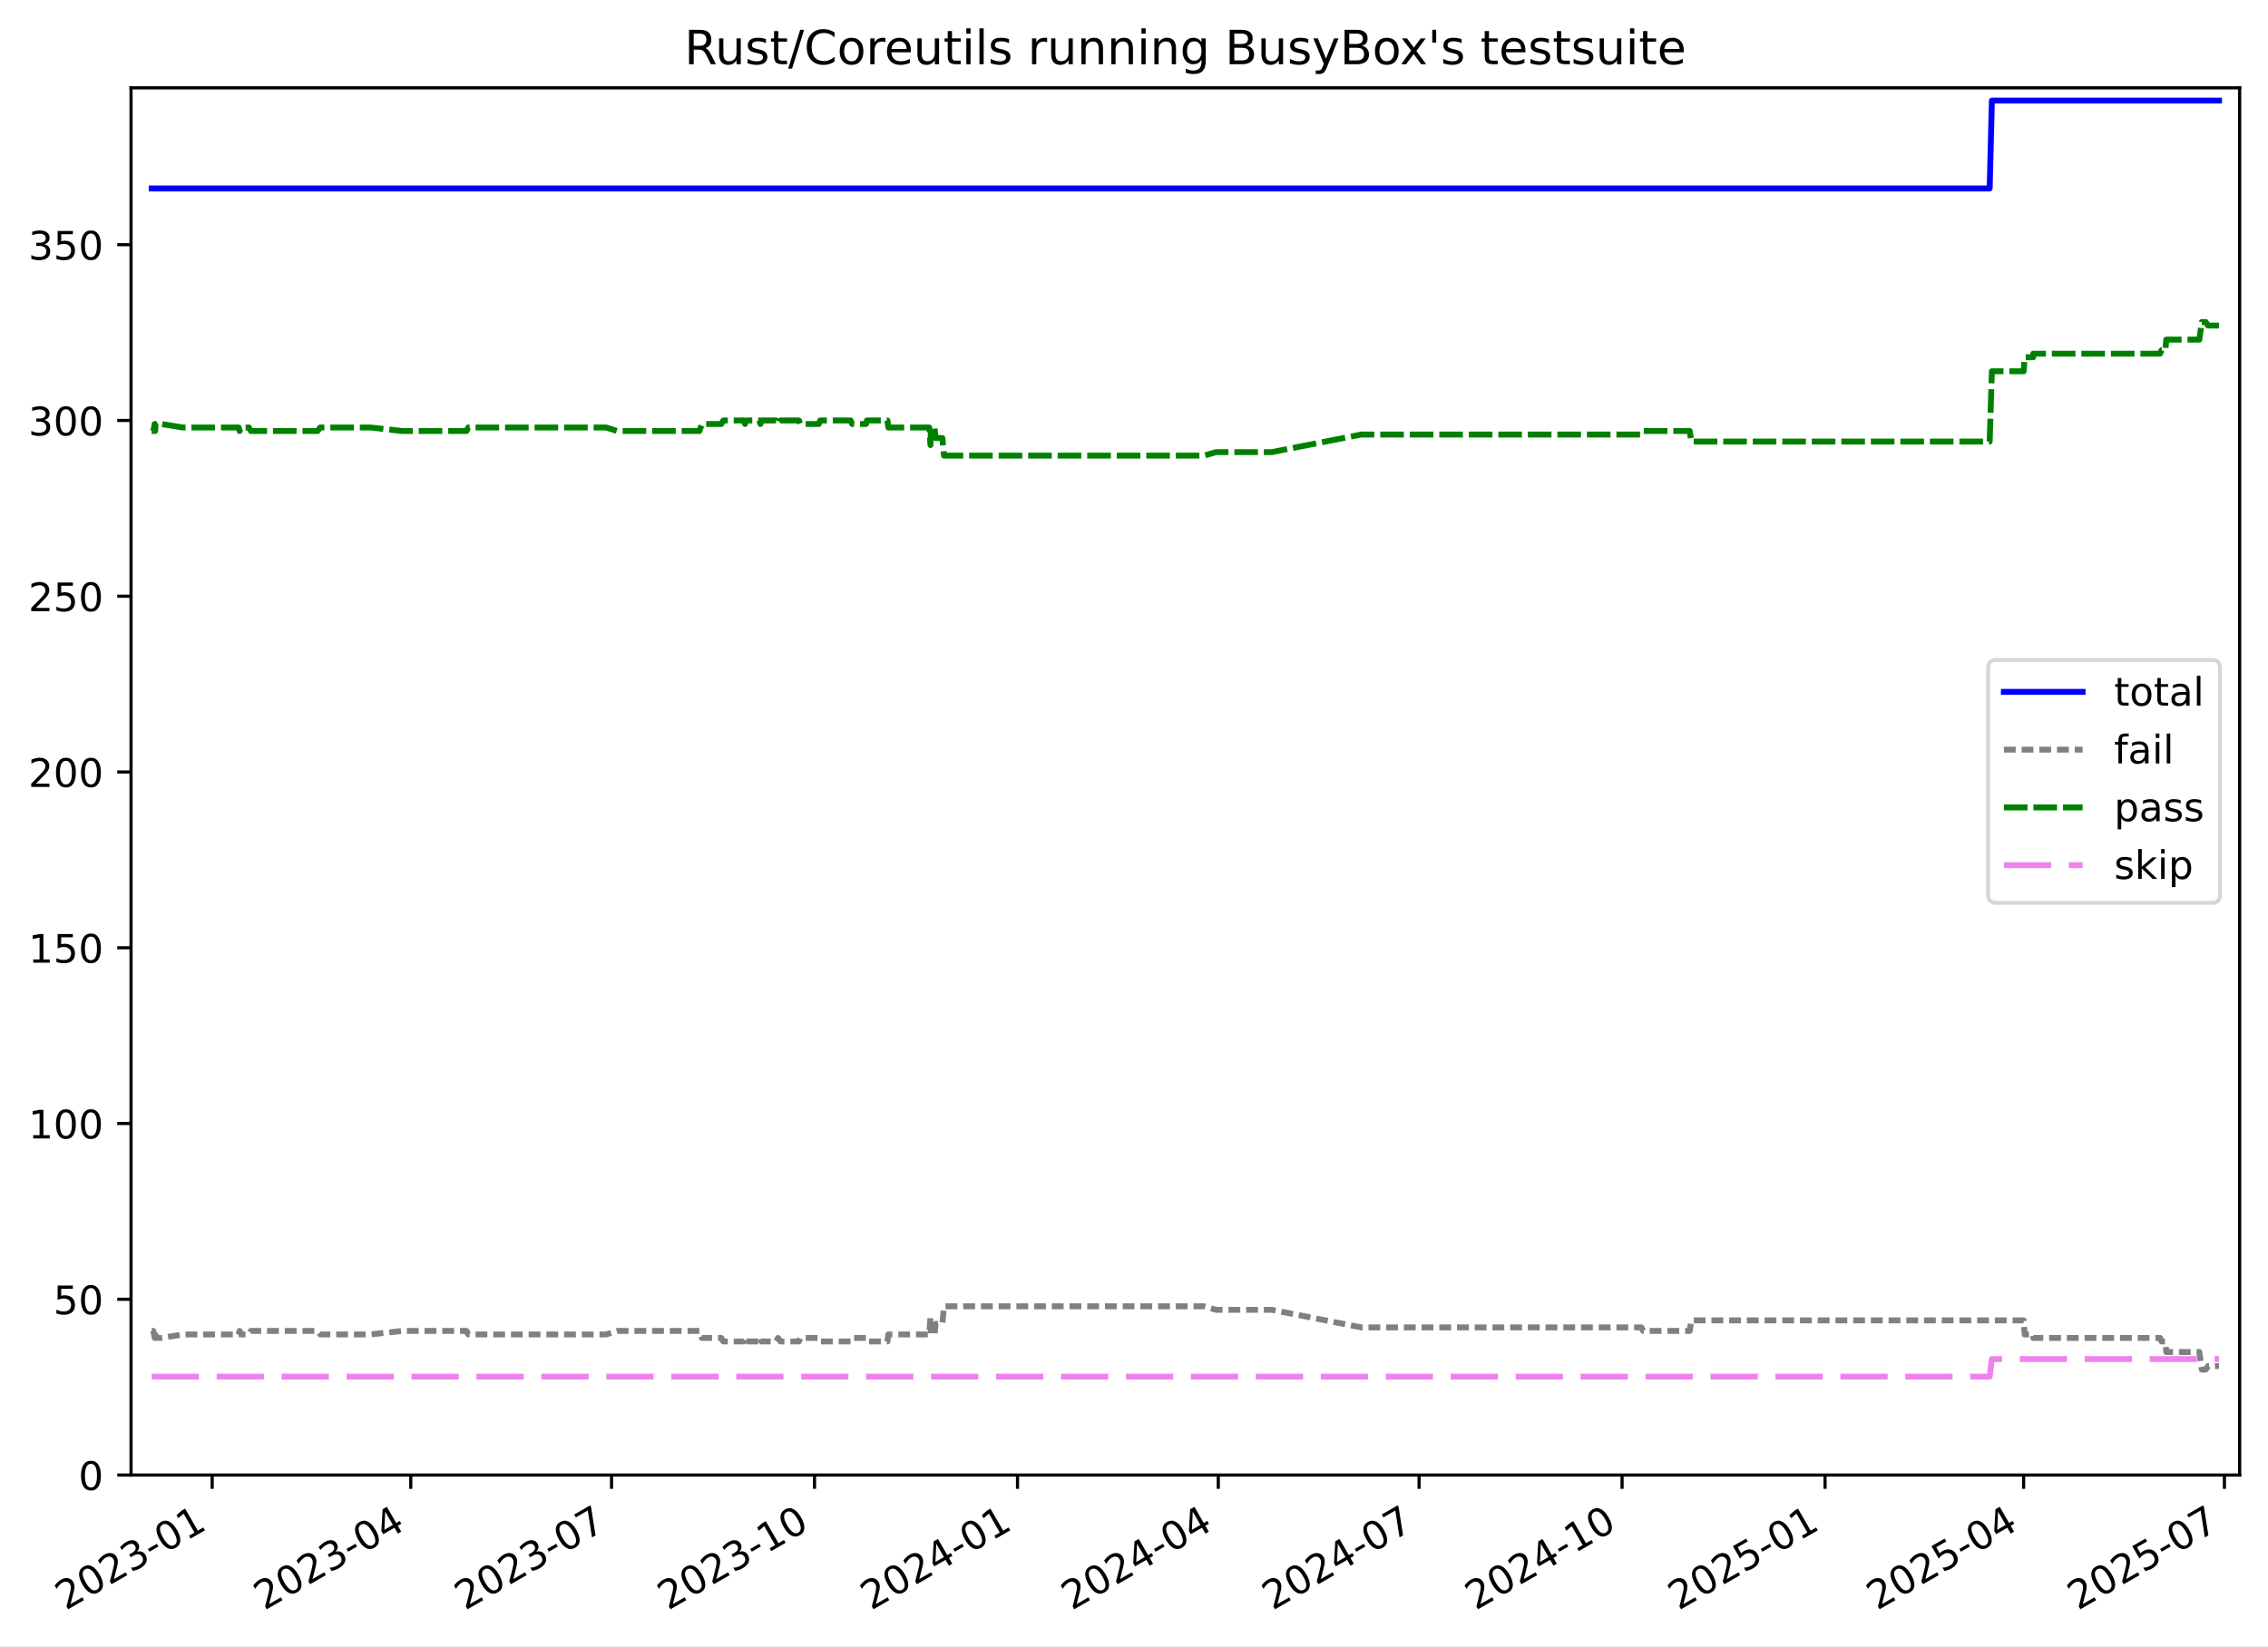
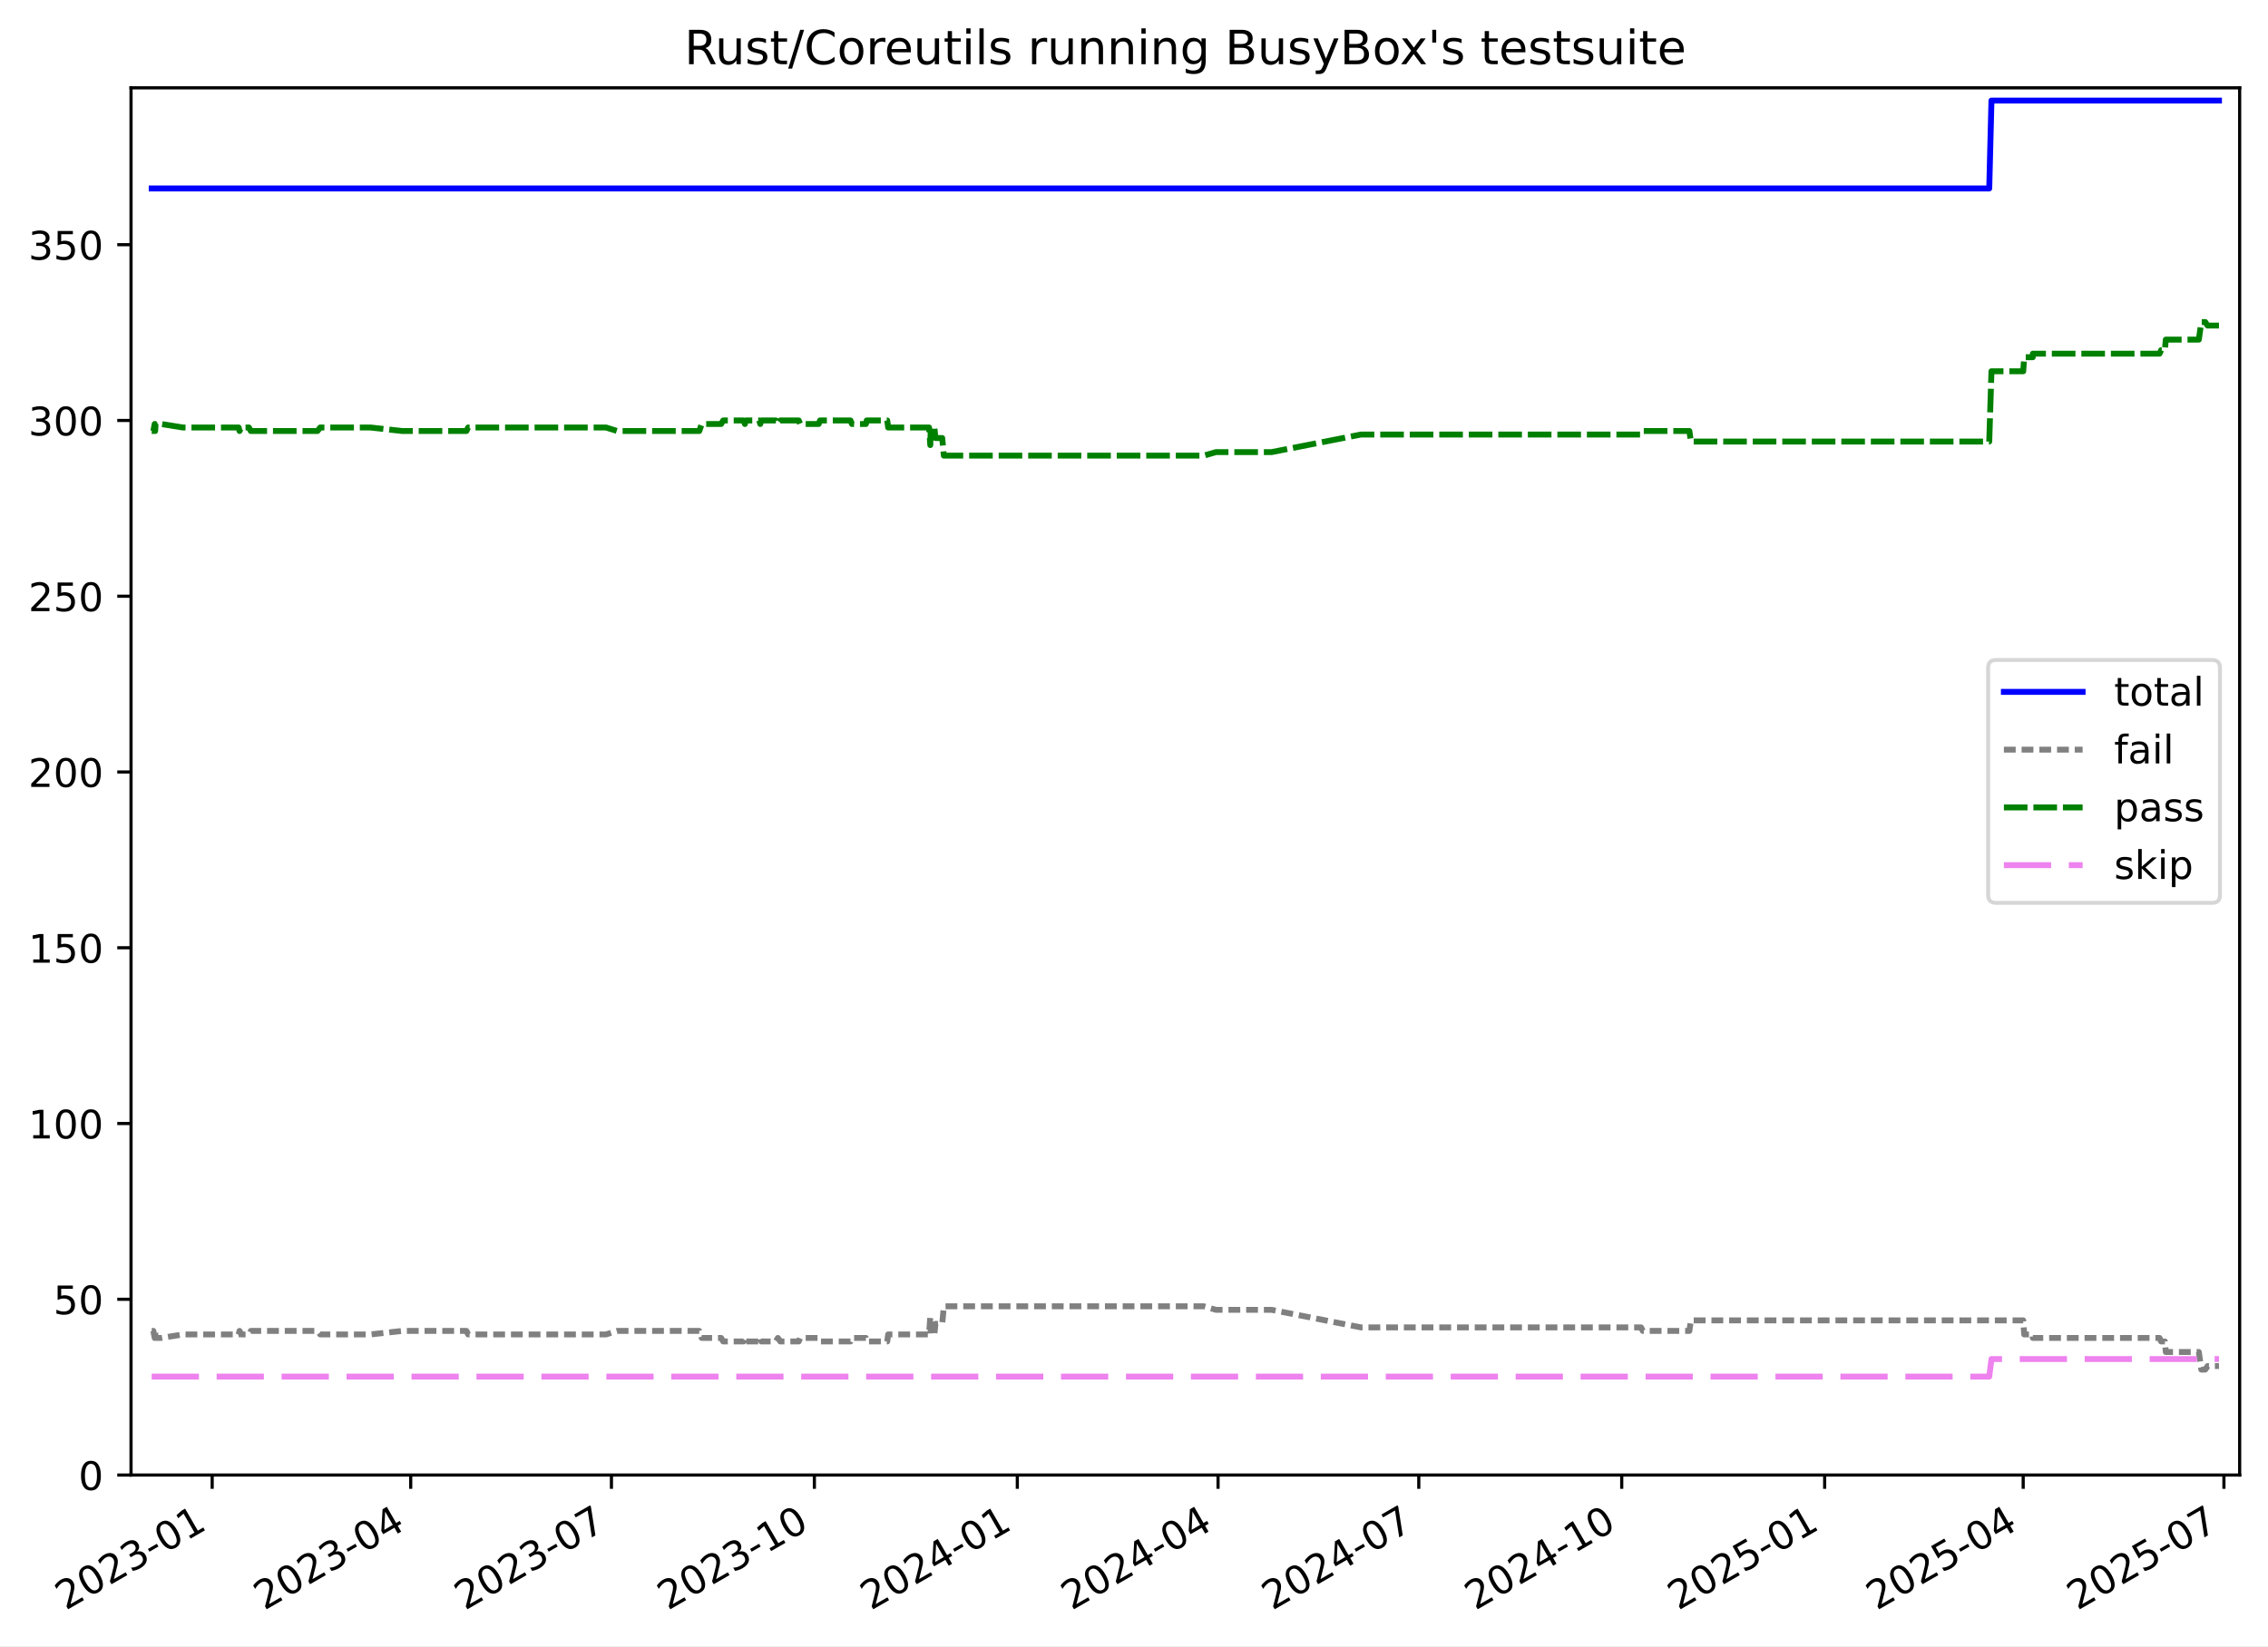
<svg xmlns="http://www.w3.org/2000/svg" xmlns:xlink="http://www.w3.org/1999/xlink" width="576.168pt" height="418.303pt" viewBox="0 0 576.168 418.303" version="1.1">
  <defs>
    <style type="text/css">*{stroke-linejoin: round; stroke-linecap: butt}</style>
  </defs>
  <g id="figure_1">
    <g id="patch_1">
      <path d="M -0 418.303  L 576.168 418.303  L 576.168 0  L -0 0  z " style="fill: #ffffff" />
    </g>
    <g id="axes_1">
      <g id="patch_2">
        <path d="M 33.288 374.83  L 568.967 374.83  L 568.967 22.318  L 33.288 22.318  z " style="fill: #ffffff" />
      </g>
      <g id="matplotlib.axis_1">
        <g id="xtick_1">
          <g id="line2d_1">
            <defs>
-               <path id="maf54fb020a" d="M 0 0  L 0 3.5  " style="stroke: #000000; stroke-width: 0.8" />
+               <path id="mc336defa7f" d="M 0 0  L 0 3.5  " style="stroke: #000000; stroke-width: 0.8" />
            </defs>
            <g>
-               <use xlink:href="#maf54fb020a" x="53.904" y="374.83" style="stroke: #000000; stroke-width: 0.8" />
+               <use xlink:href="#mc336defa7f" x="53.901" y="374.83" style="stroke: #000000; stroke-width: 0.8" />
            </g>
          </g>
          <g id="text_1">
-             <g transform="translate(16.67948 409.302) rotate(-30) scale(0.1 -0.1)">
+             <g transform="translate(16.67591 409.302) rotate(-30) scale(0.1 -0.1)">
              <defs>
                <path id="DejaVuSans-32" d="M 1228 531  L 3431 531  L 3431 0  L 469 0  L 469 531  Q 828 903 1448 1529  Q 2069 2156 2228 2338  Q 2531 2678 2651 2914  Q 2772 3150 2772 3378  Q 2772 3750 2511 3984  Q 2250 4219 1831 4219  Q 1534 4219 1204 4116  Q 875 4013 500 3803  L 500 4441  Q 881 4594 1212 4672  Q 1544 4750 1819 4750  Q 2544 4750 2975 4387  Q 3406 4025 3406 3419  Q 3406 3131 3298 2873  Q 3191 2616 2906 2266  Q 2828 2175 2409 1742  Q 1991 1309 1228 531  z " transform="scale(0.015625)" />
                <path id="DejaVuSans-30" d="M 2034 4250  Q 1547 4250 1301 3770  Q 1056 3291 1056 2328  Q 1056 1369 1301 889  Q 1547 409 2034 409  Q 2525 409 2770 889  Q 3016 1369 3016 2328  Q 3016 3291 2770 3770  Q 2525 4250 2034 4250  z M 2034 4750  Q 2819 4750 3233 4129  Q 3647 3509 3647 2328  Q 3647 1150 3233 529  Q 2819 -91 2034 -91  Q 1250 -91 836 529  Q 422 1150 422 2328  Q 422 3509 836 4129  Q 1250 4750 2034 4750  z " transform="scale(0.015625)" />
                <path id="DejaVuSans-33" d="M 2597 2516  Q 3050 2419 3304 2112  Q 3559 1806 3559 1356  Q 3559 666 3084 287  Q 2609 -91 1734 -91  Q 1441 -91 1130 -33  Q 819 25 488 141  L 488 750  Q 750 597 1062 519  Q 1375 441 1716 441  Q 2309 441 2620 675  Q 2931 909 2931 1356  Q 2931 1769 2642 2001  Q 2353 2234 1838 2234  L 1294 2234  L 1294 2753  L 1863 2753  Q 2328 2753 2575 2939  Q 2822 3125 2822 3475  Q 2822 3834 2567 4026  Q 2313 4219 1838 4219  Q 1578 4219 1281 4162  Q 984 4106 628 3988  L 628 4550  Q 988 4650 1302 4700  Q 1616 4750 1894 4750  Q 2613 4750 3031 4423  Q 3450 4097 3450 3541  Q 3450 3153 3228 2886  Q 3006 2619 2597 2516  z " transform="scale(0.015625)" />
                <path id="DejaVuSans-2d" d="M 313 2009  L 1997 2009  L 1997 1497  L 313 1497  L 313 2009  z " transform="scale(0.015625)" />
                <path id="DejaVuSans-31" d="M 794 531  L 1825 531  L 1825 4091  L 703 3866  L 703 4441  L 1819 4666  L 2450 4666  L 2450 531  L 3481 531  L 3481 0  L 794 0  L 794 531  z " transform="scale(0.015625)" />
              </defs>
              <use xlink:href="#DejaVuSans-32" />
              <use xlink:href="#DejaVuSans-30" x="63.623" />
              <use xlink:href="#DejaVuSans-32" x="127.246" />
              <use xlink:href="#DejaVuSans-33" x="190.869" />
              <use xlink:href="#DejaVuSans-2d" x="254.492" />
              <use xlink:href="#DejaVuSans-30" x="290.576" />
              <use xlink:href="#DejaVuSans-31" x="354.199" />
            </g>
          </g>
        </g>
        <g id="xtick_2">
          <g id="line2d_2">
            <g>
-               <use xlink:href="#maf54fb020a" x="104.351" y="374.83" style="stroke: #000000; stroke-width: 0.8" />
+               <use xlink:href="#mc336defa7f" x="104.335" y="374.83" style="stroke: #000000; stroke-width: 0.8" />
            </g>
          </g>
          <g id="text_2">
-             <g transform="translate(67.12584 409.302) rotate(-30) scale(0.1 -0.1)">
+             <g transform="translate(67.11055 409.302) rotate(-30) scale(0.1 -0.1)">
              <defs>
                <path id="DejaVuSans-34" d="M 2419 4116  L 825 1625  L 2419 1625  L 2419 4116  z M 2253 4666  L 3047 4666  L 3047 1625  L 3713 1625  L 3713 1100  L 3047 1100  L 3047 0  L 2419 0  L 2419 1100  L 313 1100  L 313 1709  L 2253 4666  z " transform="scale(0.015625)" />
              </defs>
              <use xlink:href="#DejaVuSans-32" />
              <use xlink:href="#DejaVuSans-30" x="63.623" />
              <use xlink:href="#DejaVuSans-32" x="127.246" />
              <use xlink:href="#DejaVuSans-33" x="190.869" />
              <use xlink:href="#DejaVuSans-2d" x="254.492" />
              <use xlink:href="#DejaVuSans-30" x="290.576" />
              <use xlink:href="#DejaVuSans-34" x="354.199" />
            </g>
          </g>
        </g>
        <g id="xtick_3">
          <g id="line2d_3">
            <g>
-               <use xlink:href="#maf54fb020a" x="155.358" y="374.83" style="stroke: #000000; stroke-width: 0.8" />
+               <use xlink:href="#mc336defa7f" x="155.33" y="374.83" style="stroke: #000000; stroke-width: 0.8" />
            </g>
          </g>
          <g id="text_3">
-             <g transform="translate(118.1327 409.302) rotate(-30) scale(0.1 -0.1)">
+             <g transform="translate(118.1056 409.302) rotate(-30) scale(0.1 -0.1)">
              <defs>
                <path id="DejaVuSans-37" d="M 525 4666  L 3525 4666  L 3525 4397  L 1831 0  L 1172 0  L 2766 4134  L 525 4134  L 525 4666  z " transform="scale(0.015625)" />
              </defs>
              <use xlink:href="#DejaVuSans-32" />
              <use xlink:href="#DejaVuSans-30" x="63.623" />
              <use xlink:href="#DejaVuSans-32" x="127.246" />
              <use xlink:href="#DejaVuSans-33" x="190.869" />
              <use xlink:href="#DejaVuSans-2d" x="254.492" />
              <use xlink:href="#DejaVuSans-30" x="290.576" />
              <use xlink:href="#DejaVuSans-37" x="354.199" />
            </g>
          </g>
        </g>
        <g id="xtick_4">
          <g id="line2d_4">
            <g>
-               <use xlink:href="#maf54fb020a" x="206.925" y="374.83" style="stroke: #000000; stroke-width: 0.8" />
+               <use xlink:href="#mc336defa7f" x="206.886" y="374.83" style="stroke: #000000; stroke-width: 0.8" />
            </g>
          </g>
          <g id="text_4">
-             <g transform="translate(169.7001 409.302) rotate(-30) scale(0.1 -0.1)">
+             <g transform="translate(169.661 409.302) rotate(-30) scale(0.1 -0.1)">
              <use xlink:href="#DejaVuSans-32" />
              <use xlink:href="#DejaVuSans-30" x="63.623" />
              <use xlink:href="#DejaVuSans-32" x="127.246" />
              <use xlink:href="#DejaVuSans-33" x="190.869" />
              <use xlink:href="#DejaVuSans-2d" x="254.492" />
              <use xlink:href="#DejaVuSans-31" x="290.576" />
              <use xlink:href="#DejaVuSans-30" x="354.199" />
            </g>
          </g>
        </g>
        <g id="xtick_5">
          <g id="line2d_5">
            <g>
-               <use xlink:href="#maf54fb020a" x="258.492" y="374.83" style="stroke: #000000; stroke-width: 0.8" />
+               <use xlink:href="#mc336defa7f" x="258.441" y="374.83" style="stroke: #000000; stroke-width: 0.8" />
            </g>
          </g>
          <g id="text_5">
-             <g transform="translate(221.2675 409.302) rotate(-30) scale(0.1 -0.1)">
+             <g transform="translate(221.2164 409.302) rotate(-30) scale(0.1 -0.1)">
              <use xlink:href="#DejaVuSans-32" />
              <use xlink:href="#DejaVuSans-30" x="63.623" />
              <use xlink:href="#DejaVuSans-32" x="127.246" />
              <use xlink:href="#DejaVuSans-34" x="190.869" />
              <use xlink:href="#DejaVuSans-2d" x="254.492" />
              <use xlink:href="#DejaVuSans-30" x="290.576" />
              <use xlink:href="#DejaVuSans-31" x="354.199" />
            </g>
          </g>
        </g>
        <g id="xtick_6">
          <g id="line2d_6">
            <g>
-               <use xlink:href="#maf54fb020a" x="309.499" y="374.83" style="stroke: #000000; stroke-width: 0.8" />
+               <use xlink:href="#mc336defa7f" x="309.436" y="374.83" style="stroke: #000000; stroke-width: 0.8" />
            </g>
          </g>
          <g id="text_6">
-             <g transform="translate(272.2744 409.302) rotate(-30) scale(0.1 -0.1)">
+             <g transform="translate(272.2114 409.302) rotate(-30) scale(0.1 -0.1)">
              <use xlink:href="#DejaVuSans-32" />
              <use xlink:href="#DejaVuSans-30" x="63.623" />
              <use xlink:href="#DejaVuSans-32" x="127.246" />
              <use xlink:href="#DejaVuSans-34" x="190.869" />
              <use xlink:href="#DejaVuSans-2d" x="254.492" />
              <use xlink:href="#DejaVuSans-30" x="290.576" />
              <use xlink:href="#DejaVuSans-34" x="354.199" />
            </g>
          </g>
        </g>
        <g id="xtick_7">
          <g id="line2d_7">
            <g>
-               <use xlink:href="#maf54fb020a" x="360.506" y="374.83" style="stroke: #000000; stroke-width: 0.8" />
+               <use xlink:href="#mc336defa7f" x="360.431" y="374.83" style="stroke: #000000; stroke-width: 0.8" />
            </g>
          </g>
          <g id="text_7">
-             <g transform="translate(323.2812 409.302) rotate(-30) scale(0.1 -0.1)">
+             <g transform="translate(323.2064 409.302) rotate(-30) scale(0.1 -0.1)">
              <use xlink:href="#DejaVuSans-32" />
              <use xlink:href="#DejaVuSans-30" x="63.623" />
              <use xlink:href="#DejaVuSans-32" x="127.246" />
              <use xlink:href="#DejaVuSans-34" x="190.869" />
              <use xlink:href="#DejaVuSans-2d" x="254.492" />
              <use xlink:href="#DejaVuSans-30" x="290.576" />
              <use xlink:href="#DejaVuSans-37" x="354.199" />
            </g>
          </g>
        </g>
        <g id="xtick_8">
          <g id="line2d_8">
            <g>
-               <use xlink:href="#maf54fb020a" x="412.073" y="374.83" style="stroke: #000000; stroke-width: 0.8" />
+               <use xlink:href="#mc336defa7f" x="411.987" y="374.83" style="stroke: #000000; stroke-width: 0.8" />
            </g>
          </g>
          <g id="text_8">
-             <g transform="translate(374.8486 409.302) rotate(-30) scale(0.1 -0.1)">
+             <g transform="translate(374.7618 409.302) rotate(-30) scale(0.1 -0.1)">
              <use xlink:href="#DejaVuSans-32" />
              <use xlink:href="#DejaVuSans-30" x="63.623" />
              <use xlink:href="#DejaVuSans-32" x="127.246" />
              <use xlink:href="#DejaVuSans-34" x="190.869" />
              <use xlink:href="#DejaVuSans-2d" x="254.492" />
              <use xlink:href="#DejaVuSans-31" x="290.576" />
              <use xlink:href="#DejaVuSans-30" x="354.199" />
            </g>
          </g>
        </g>
        <g id="xtick_9">
          <g id="line2d_9">
            <g>
-               <use xlink:href="#maf54fb020a" x="463.641" y="374.83" style="stroke: #000000; stroke-width: 0.8" />
+               <use xlink:href="#mc336defa7f" x="463.542" y="374.83" style="stroke: #000000; stroke-width: 0.8" />
            </g>
          </g>
          <g id="text_9">
-             <g transform="translate(426.416 409.302) rotate(-30) scale(0.1 -0.1)">
+             <g transform="translate(426.3172 409.302) rotate(-30) scale(0.1 -0.1)">
              <defs>
                <path id="DejaVuSans-35" d="M 691 4666  L 3169 4666  L 3169 4134  L 1269 4134  L 1269 2991  Q 1406 3038 1543 3061  Q 1681 3084 1819 3084  Q 2600 3084 3056 2656  Q 3513 2228 3513 1497  Q 3513 744 3044 326  Q 2575 -91 1722 -91  Q 1428 -91 1123 -41  Q 819 9 494 109  L 494 744  Q 775 591 1075 516  Q 1375 441 1709 441  Q 2250 441 2565 725  Q 2881 1009 2881 1497  Q 2881 1984 2565 2268  Q 2250 2553 1709 2553  Q 1456 2553 1204 2497  Q 953 2441 691 2322  L 691 4666  z " transform="scale(0.015625)" />
              </defs>
              <use xlink:href="#DejaVuSans-32" />
              <use xlink:href="#DejaVuSans-30" x="63.623" />
              <use xlink:href="#DejaVuSans-32" x="127.246" />
              <use xlink:href="#DejaVuSans-35" x="190.869" />
              <use xlink:href="#DejaVuSans-2d" x="254.492" />
              <use xlink:href="#DejaVuSans-30" x="290.576" />
              <use xlink:href="#DejaVuSans-31" x="354.199" />
            </g>
          </g>
        </g>
        <g id="xtick_10">
          <g id="line2d_10">
            <g>
-               <use xlink:href="#maf54fb020a" x="514.087" y="374.83" style="stroke: #000000; stroke-width: 0.8" />
+               <use xlink:href="#mc336defa7f" x="513.977" y="374.83" style="stroke: #000000; stroke-width: 0.8" />
            </g>
          </g>
          <g id="text_10">
-             <g transform="translate(476.8624 409.302) rotate(-30) scale(0.1 -0.1)">
+             <g transform="translate(476.7519 409.302) rotate(-30) scale(0.1 -0.1)">
              <use xlink:href="#DejaVuSans-32" />
              <use xlink:href="#DejaVuSans-30" x="63.623" />
              <use xlink:href="#DejaVuSans-32" x="127.246" />
              <use xlink:href="#DejaVuSans-35" x="190.869" />
              <use xlink:href="#DejaVuSans-2d" x="254.492" />
              <use xlink:href="#DejaVuSans-30" x="290.576" />
              <use xlink:href="#DejaVuSans-34" x="354.199" />
            </g>
          </g>
        </g>
        <g id="xtick_11">
          <g id="line2d_11">
            <g>
-               <use xlink:href="#maf54fb020a" x="565.094" y="374.83" style="stroke: #000000; stroke-width: 0.8" />
+               <use xlink:href="#mc336defa7f" x="564.972" y="374.83" style="stroke: #000000; stroke-width: 0.8" />
            </g>
          </g>
          <g id="text_11">
-             <g transform="translate(527.8693 409.302) rotate(-30) scale(0.1 -0.1)">
+             <g transform="translate(527.7469 409.302) rotate(-30) scale(0.1 -0.1)">
              <use xlink:href="#DejaVuSans-32" />
              <use xlink:href="#DejaVuSans-30" x="63.623" />
              <use xlink:href="#DejaVuSans-32" x="127.246" />
              <use xlink:href="#DejaVuSans-35" x="190.869" />
              <use xlink:href="#DejaVuSans-2d" x="254.492" />
              <use xlink:href="#DejaVuSans-30" x="290.576" />
              <use xlink:href="#DejaVuSans-37" x="354.199" />
            </g>
          </g>
        </g>
      </g>
      <g id="matplotlib.axis_2">
        <g id="ytick_1">
          <g id="line2d_12">
            <defs>
-               <path id="m0369b88e47" d="M 0 0  L -3.5 0  " style="stroke: #000000; stroke-width: 0.8" />
+               <path id="m0f8fc0b08b" d="M 0 0  L -3.5 0  " style="stroke: #000000; stroke-width: 0.8" />
            </defs>
            <g>
-               <use xlink:href="#m0369b88e47" x="33.288" y="374.83" style="stroke: #000000; stroke-width: 0.8" />
+               <use xlink:href="#m0f8fc0b08b" x="33.288" y="374.83" style="stroke: #000000; stroke-width: 0.8" />
            </g>
          </g>
          <g id="text_12">
            <g transform="translate(19.925 378.6293) scale(0.1 -0.1)">
              <use xlink:href="#DejaVuSans-30" />
            </g>
          </g>
        </g>
        <g id="ytick_2">
          <g id="line2d_13">
            <g>
-               <use xlink:href="#m0369b88e47" x="33.288" y="330.167" style="stroke: #000000; stroke-width: 0.8" />
+               <use xlink:href="#m0f8fc0b08b" x="33.288" y="330.167" style="stroke: #000000; stroke-width: 0.8" />
            </g>
          </g>
          <g id="text_13">
            <g transform="translate(13.5625 333.9657) scale(0.1 -0.1)">
              <use xlink:href="#DejaVuSans-35" />
              <use xlink:href="#DejaVuSans-30" x="63.623" />
            </g>
          </g>
        </g>
        <g id="ytick_3">
          <g id="line2d_14">
            <g>
-               <use xlink:href="#m0369b88e47" x="33.288" y="285.503" style="stroke: #000000; stroke-width: 0.8" />
+               <use xlink:href="#m0f8fc0b08b" x="33.288" y="285.503" style="stroke: #000000; stroke-width: 0.8" />
            </g>
          </g>
          <g id="text_14">
            <g transform="translate(7.2 289.3021) scale(0.1 -0.1)">
              <use xlink:href="#DejaVuSans-31" />
              <use xlink:href="#DejaVuSans-30" x="63.623" />
              <use xlink:href="#DejaVuSans-30" x="127.246" />
            </g>
          </g>
        </g>
        <g id="ytick_4">
          <g id="line2d_15">
            <g>
-               <use xlink:href="#m0369b88e47" x="33.288" y="240.839" style="stroke: #000000; stroke-width: 0.8" />
+               <use xlink:href="#m0f8fc0b08b" x="33.288" y="240.839" style="stroke: #000000; stroke-width: 0.8" />
            </g>
          </g>
          <g id="text_15">
            <g transform="translate(7.2 244.6385) scale(0.1 -0.1)">
              <use xlink:href="#DejaVuSans-31" />
              <use xlink:href="#DejaVuSans-35" x="63.623" />
              <use xlink:href="#DejaVuSans-30" x="127.246" />
            </g>
          </g>
        </g>
        <g id="ytick_5">
          <g id="line2d_16">
            <g>
-               <use xlink:href="#m0369b88e47" x="33.288" y="196.176" style="stroke: #000000; stroke-width: 0.8" />
+               <use xlink:href="#m0f8fc0b08b" x="33.288" y="196.176" style="stroke: #000000; stroke-width: 0.8" />
            </g>
          </g>
          <g id="text_16">
            <g transform="translate(7.2 199.9749) scale(0.1 -0.1)">
              <use xlink:href="#DejaVuSans-32" />
              <use xlink:href="#DejaVuSans-30" x="63.623" />
              <use xlink:href="#DejaVuSans-30" x="127.246" />
            </g>
          </g>
        </g>
        <g id="ytick_6">
          <g id="line2d_17">
            <g>
-               <use xlink:href="#m0369b88e47" x="33.288" y="151.512" style="stroke: #000000; stroke-width: 0.8" />
+               <use xlink:href="#m0f8fc0b08b" x="33.288" y="151.512" style="stroke: #000000; stroke-width: 0.8" />
            </g>
          </g>
          <g id="text_17">
            <g transform="translate(7.2 155.3113) scale(0.1 -0.1)">
              <use xlink:href="#DejaVuSans-32" />
              <use xlink:href="#DejaVuSans-35" x="63.623" />
              <use xlink:href="#DejaVuSans-30" x="127.246" />
            </g>
          </g>
        </g>
        <g id="ytick_7">
          <g id="line2d_18">
            <g>
-               <use xlink:href="#m0369b88e47" x="33.288" y="106.848" style="stroke: #000000; stroke-width: 0.8" />
+               <use xlink:href="#m0f8fc0b08b" x="33.288" y="106.848" style="stroke: #000000; stroke-width: 0.8" />
            </g>
          </g>
          <g id="text_18">
            <g transform="translate(7.2 110.6477) scale(0.1 -0.1)">
              <use xlink:href="#DejaVuSans-33" />
              <use xlink:href="#DejaVuSans-30" x="63.623" />
              <use xlink:href="#DejaVuSans-30" x="127.246" />
            </g>
          </g>
        </g>
        <g id="ytick_8">
          <g id="line2d_19">
            <g>
-               <use xlink:href="#m0369b88e47" x="33.288" y="62.185" style="stroke: #000000; stroke-width: 0.8" />
+               <use xlink:href="#m0f8fc0b08b" x="33.288" y="62.185" style="stroke: #000000; stroke-width: 0.8" />
            </g>
          </g>
          <g id="text_19">
            <g transform="translate(7.2 65.98408) scale(0.1 -0.1)">
              <use xlink:href="#DejaVuSans-33" />
              <use xlink:href="#DejaVuSans-35" x="63.623" />
              <use xlink:href="#DejaVuSans-30" x="127.246" />
            </g>
          </g>
        </g>
      </g>
      <g id="line2d_20">
-         <path d="M 38.539 47.893  L 505.46 47.893  L 506.022 25.561  L 563.716 25.561  L 563.716 25.561  " clip-path="url(#pb2a7f12dbc)" style="fill: none; stroke: #0000ff; stroke-width: 1.5; stroke-linecap: square" />
+         <path d="M 38.539 47.893  L 505.351 47.893  L 505.914 25.561  L 563.716 25.561  L 563.716 25.561  " clip-path="url(#pe94a729d7b)" style="fill: none; stroke: #0000ff; stroke-width: 1.5; stroke-linecap: square" />
      </g>
      <g id="line2d_21">
-         <path d="M 38.539 338.206  L 38.956 338.206  L 39.296 339.993  L 39.416 338.206  L 39.52 339.993  L 40.942 339.993  L 46.49 339.099  L 60.636 339.099  L 60.859 338.206  L 61.298 339.099  L 63.242 339.099  L 63.726 338.206  L 80.662 338.206  L 81.355 339.099  L 94.118 339.099  L 102.239 338.206  L 118.507 338.206  L 118.944 339.099  L 153.983 339.099  L 156.822 338.206  L 177.672 338.206  L 178.302 339.993  L 183.231 339.993  L 183.76 340.886  L 188.924 340.886  L 189.275 339.993  L 189.526 340.886  L 192.921 340.886  L 193.179 339.993  L 193.448 340.886  L 197.147 340.886  L 197.646 339.993  L 198.271 340.886  L 202.951 340.886  L 203.318 339.993  L 208.018 339.993  L 208.357 340.886  L 216.101 340.886  L 216.482 339.993  L 220.014 339.993  L 220.227 340.886  L 225.439 340.886  L 225.675 339.099  L 236.065 339.099  L 236.38 334.633  L 236.503 339.099  L 237.412 339.099  L 237.689 336.419  L 239.409 336.419  L 239.818 331.953  L 305.876 331.953  L 308.981 332.846  L 323.106 332.846  L 345.825 337.313  L 416.98 337.313  L 417.438 338.206  L 429.263 338.206  L 429.652 335.526  L 514.096 335.526  L 514.342 339.099  L 516.522 339.099  L 516.542 339.993  L 548.727 339.993  L 549.132 340.886  L 550.091 340.886  L 550.323 343.566  L 558.72 343.566  L 559.351 348.032  L 560.349 348.032  L 560.942 347.139  L 563.716 347.139  L 563.716 347.139  " clip-path="url(#pb2a7f12dbc)" style="fill: none; stroke-dasharray: 3,1.5; stroke-dashoffset: 0; stroke: #808080; stroke-width: 1.5" />
+         <path d="M 38.539 338.206  L 38.956 338.206  L 39.296 339.993  L 39.416 338.206  L 39.52 339.993  L 40.941 339.993  L 46.489 339.099  L 60.631 339.099  L 60.853 338.206  L 61.293 339.099  L 63.236 339.099  L 63.72 338.206  L 80.652 338.206  L 81.345 339.099  L 94.105 339.099  L 102.224 338.206  L 118.489 338.206  L 118.925 339.099  L 153.956 339.099  L 156.794 338.206  L 177.64 338.206  L 178.27 339.993  L 183.197 339.993  L 183.727 340.886  L 188.889 340.886  L 189.24 339.993  L 189.491 340.886  L 192.886 340.886  L 193.143 339.993  L 193.412 340.886  L 197.11 340.886  L 197.609 339.993  L 198.233 340.886  L 202.913 340.886  L 203.28 339.993  L 207.979 339.993  L 208.318 340.886  L 216.059 340.886  L 216.44 339.993  L 219.972 339.993  L 220.185 340.886  L 225.396 340.886  L 225.632 339.099  L 236.019 339.099  L 236.334 334.633  L 236.457 339.099  L 237.366 339.099  L 237.643 336.419  L 239.363 336.419  L 239.771 331.953  L 305.814 331.953  L 308.918 332.846  L 323.04 332.846  L 345.753 337.313  L 416.892 337.313  L 417.35 338.206  L 429.172 338.206  L 429.561 335.526  L 513.985 335.526  L 514.231 339.099  L 516.411 339.099  L 516.431 339.993  L 548.609 339.993  L 549.014 340.886  L 549.972 340.886  L 550.204 343.566  L 558.599 343.566  L 559.23 348.032  L 560.228 348.032  L 560.82 347.139  L 563.716 347.139  L 563.716 347.139  " clip-path="url(#pe94a729d7b)" style="fill: none; stroke-dasharray: 3,1.5; stroke-dashoffset: 0; stroke: #808080; stroke-width: 1.5" />
      </g>
      <g id="line2d_22">
-         <path d="M 38.539 109.528  L 38.956 109.528  L 39.296 107.742  L 39.416 109.528  L 39.52 107.742  L 40.942 107.742  L 46.49 108.635  L 60.636 108.635  L 60.859 109.528  L 61.298 108.635  L 63.242 108.635  L 63.726 109.528  L 80.662 109.528  L 81.355 108.635  L 94.118 108.635  L 102.239 109.528  L 118.507 109.528  L 118.944 108.635  L 153.983 108.635  L 156.822 109.528  L 177.672 109.528  L 178.302 107.742  L 183.231 107.742  L 183.76 106.848  L 188.924 106.848  L 189.275 107.742  L 189.526 106.848  L 192.921 106.848  L 193.179 107.742  L 193.448 106.848  L 197.147 106.848  L 197.646 107.742  L 198.271 106.848  L 202.951 106.848  L 203.318 107.742  L 208.018 107.742  L 208.357 106.848  L 216.101 106.848  L 216.482 107.742  L 220.014 107.742  L 220.227 106.848  L 225.439 106.848  L 225.675 108.635  L 236.065 108.635  L 236.38 113.101  L 236.503 108.635  L 237.412 108.635  L 237.689 111.315  L 239.409 111.315  L 239.818 115.781  L 305.876 115.781  L 308.981 114.888  L 323.106 114.888  L 345.825 110.422  L 416.98 110.422  L 417.438 109.528  L 429.263 109.528  L 429.652 112.208  L 505.46 112.208  L 506.022 94.343  L 514.096 94.343  L 514.342 90.77  L 516.522 90.77  L 516.542 89.876  L 548.727 89.876  L 549.132 88.983  L 550.091 88.983  L 550.323 86.303  L 558.72 86.303  L 559.351 81.837  L 560.349 81.837  L 560.942 82.73  L 563.716 82.73  L 563.716 82.73  " clip-path="url(#pb2a7f12dbc)" style="fill: none; stroke-dasharray: 6,1.5; stroke-dashoffset: 0; stroke: #008000; stroke-width: 1.5" />
+         <path d="M 38.539 109.528  L 38.956 109.528  L 39.296 107.742  L 39.416 109.528  L 39.52 107.742  L 40.941 107.742  L 46.489 108.635  L 60.631 108.635  L 60.853 109.528  L 61.293 108.635  L 63.236 108.635  L 63.72 109.528  L 80.652 109.528  L 81.345 108.635  L 94.105 108.635  L 102.224 109.528  L 118.489 109.528  L 118.925 108.635  L 153.956 108.635  L 156.794 109.528  L 177.64 109.528  L 178.27 107.742  L 183.197 107.742  L 183.727 106.848  L 188.889 106.848  L 189.24 107.742  L 189.491 106.848  L 192.886 106.848  L 193.143 107.742  L 193.412 106.848  L 197.11 106.848  L 197.609 107.742  L 198.233 106.848  L 202.913 106.848  L 203.28 107.742  L 207.979 107.742  L 208.318 106.848  L 216.059 106.848  L 216.44 107.742  L 219.972 107.742  L 220.185 106.848  L 225.396 106.848  L 225.632 108.635  L 236.019 108.635  L 236.334 113.101  L 236.457 108.635  L 237.366 108.635  L 237.643 111.315  L 239.363 111.315  L 239.771 115.781  L 305.814 115.781  L 308.918 114.888  L 323.04 114.888  L 345.753 110.422  L 416.892 110.422  L 417.35 109.528  L 429.172 109.528  L 429.561 112.208  L 505.351 112.208  L 505.914 94.343  L 513.985 94.343  L 514.231 90.77  L 516.411 90.77  L 516.431 89.876  L 548.609 89.876  L 549.014 88.983  L 549.972 88.983  L 550.204 86.303  L 558.599 86.303  L 559.23 81.837  L 560.228 81.837  L 560.82 82.73  L 563.716 82.73  L 563.716 82.73  " clip-path="url(#pe94a729d7b)" style="fill: none; stroke-dasharray: 6,1.5; stroke-dashoffset: 0; stroke: #008000; stroke-width: 1.5" />
      </g>
      <g id="line2d_23">
-         <path d="M 38.539 349.819  L 505.46 349.819  L 506.022 345.352  L 563.716 345.352  L 563.716 345.352  " clip-path="url(#pb2a7f12dbc)" style="fill: none; stroke-dasharray: 12,4.5; stroke-dashoffset: 0; stroke: #ee82ee; stroke-width: 1.5" />
+         <path d="M 38.539 349.819  L 505.351 349.819  L 505.914 345.352  L 563.716 345.352  L 563.716 345.352  " clip-path="url(#pe94a729d7b)" style="fill: none; stroke-dasharray: 12,4.5; stroke-dashoffset: 0; stroke: #ee82ee; stroke-width: 1.5" />
      </g>
      <g id="patch_3">
        <path d="M 33.288 374.83  L 33.288 22.318  " style="fill: none; stroke: #000000; stroke-width: 0.8; stroke-linejoin: miter; stroke-linecap: square" />
      </g>
      <g id="patch_4">
        <path d="M 568.967 374.83  L 568.967 22.318  " style="fill: none; stroke: #000000; stroke-width: 0.8; stroke-linejoin: miter; stroke-linecap: square" />
      </g>
      <g id="patch_5">
        <path d="M 33.288 374.83  L 568.967 374.83  " style="fill: none; stroke: #000000; stroke-width: 0.8; stroke-linejoin: miter; stroke-linecap: square" />
      </g>
      <g id="patch_6">
        <path d="M 33.288 22.318  L 568.967 22.318  " style="fill: none; stroke: #000000; stroke-width: 0.8; stroke-linejoin: miter; stroke-linecap: square" />
      </g>
      <g id="text_20">
        <g transform="translate(173.8722 16.31812) scale(0.12 -0.12)">
          <defs>
            <path id="DejaVuSans-52" d="M 2841 2188  Q 3044 2119 3236 1894  Q 3428 1669 3622 1275  L 4263 0  L 3584 0  L 2988 1197  Q 2756 1666 2539 1819  Q 2322 1972 1947 1972  L 1259 1972  L 1259 0  L 628 0  L 628 4666  L 2053 4666  Q 2853 4666 3247 4331  Q 3641 3997 3641 3322  Q 3641 2881 3436 2590  Q 3231 2300 2841 2188  z M 1259 4147  L 1259 2491  L 2053 2491  Q 2509 2491 2742 2702  Q 2975 2913 2975 3322  Q 2975 3731 2742 3939  Q 2509 4147 2053 4147  L 1259 4147  z " transform="scale(0.015625)" />
            <path id="DejaVuSans-75" d="M 544 1381  L 544 3500  L 1119 3500  L 1119 1403  Q 1119 906 1312 657  Q 1506 409 1894 409  Q 2359 409 2629 706  Q 2900 1003 2900 1516  L 2900 3500  L 3475 3500  L 3475 0  L 2900 0  L 2900 538  Q 2691 219 2414 64  Q 2138 -91 1772 -91  Q 1169 -91 856 284  Q 544 659 544 1381  z M 1991 3584  L 1991 3584  z " transform="scale(0.015625)" />
            <path id="DejaVuSans-73" d="M 2834 3397  L 2834 2853  Q 2591 2978 2328 3040  Q 2066 3103 1784 3103  Q 1356 3103 1142 2972  Q 928 2841 928 2578  Q 928 2378 1081 2264  Q 1234 2150 1697 2047  L 1894 2003  Q 2506 1872 2764 1633  Q 3022 1394 3022 966  Q 3022 478 2636 193  Q 2250 -91 1575 -91  Q 1294 -91 989 -36  Q 684 19 347 128  L 347 722  Q 666 556 975 473  Q 1284 391 1588 391  Q 1994 391 2212 530  Q 2431 669 2431 922  Q 2431 1156 2273 1281  Q 2116 1406 1581 1522  L 1381 1569  Q 847 1681 609 1914  Q 372 2147 372 2553  Q 372 3047 722 3315  Q 1072 3584 1716 3584  Q 2034 3584 2315 3537  Q 2597 3491 2834 3397  z " transform="scale(0.015625)" />
            <path id="DejaVuSans-74" d="M 1172 4494  L 1172 3500  L 2356 3500  L 2356 3053  L 1172 3053  L 1172 1153  Q 1172 725 1289 603  Q 1406 481 1766 481  L 2356 481  L 2356 0  L 1766 0  Q 1100 0 847 248  Q 594 497 594 1153  L 594 3053  L 172 3053  L 172 3500  L 594 3500  L 594 4494  L 1172 4494  z " transform="scale(0.015625)" />
            <path id="DejaVuSans-2f" d="M 1625 4666  L 2156 4666  L 531 -594  L 0 -594  L 1625 4666  z " transform="scale(0.015625)" />
            <path id="DejaVuSans-43" d="M 4122 4306  L 4122 3641  Q 3803 3938 3442 4084  Q 3081 4231 2675 4231  Q 1875 4231 1450 3742  Q 1025 3253 1025 2328  Q 1025 1406 1450 917  Q 1875 428 2675 428  Q 3081 428 3442 575  Q 3803 722 4122 1019  L 4122 359  Q 3791 134 3420 21  Q 3050 -91 2638 -91  Q 1578 -91 968 557  Q 359 1206 359 2328  Q 359 3453 968 4101  Q 1578 4750 2638 4750  Q 3056 4750 3426 4639  Q 3797 4528 4122 4306  z " transform="scale(0.015625)" />
            <path id="DejaVuSans-6f" d="M 1959 3097  Q 1497 3097 1228 2736  Q 959 2375 959 1747  Q 959 1119 1226 758  Q 1494 397 1959 397  Q 2419 397 2687 759  Q 2956 1122 2956 1747  Q 2956 2369 2687 2733  Q 2419 3097 1959 3097  z M 1959 3584  Q 2709 3584 3137 3096  Q 3566 2609 3566 1747  Q 3566 888 3137 398  Q 2709 -91 1959 -91  Q 1206 -91 779 398  Q 353 888 353 1747  Q 353 2609 779 3096  Q 1206 3584 1959 3584  z " transform="scale(0.015625)" />
            <path id="DejaVuSans-72" d="M 2631 2963  Q 2534 3019 2420 3045  Q 2306 3072 2169 3072  Q 1681 3072 1420 2755  Q 1159 2438 1159 1844  L 1159 0  L 581 0  L 581 3500  L 1159 3500  L 1159 2956  Q 1341 3275 1631 3429  Q 1922 3584 2338 3584  Q 2397 3584 2469 3576  Q 2541 3569 2628 3553  L 2631 2963  z " transform="scale(0.015625)" />
            <path id="DejaVuSans-65" d="M 3597 1894  L 3597 1613  L 953 1613  Q 991 1019 1311 708  Q 1631 397 2203 397  Q 2534 397 2845 478  Q 3156 559 3463 722  L 3463 178  Q 3153 47 2828 -22  Q 2503 -91 2169 -91  Q 1331 -91 842 396  Q 353 884 353 1716  Q 353 2575 817 3079  Q 1281 3584 2069 3584  Q 2775 3584 3186 3129  Q 3597 2675 3597 1894  z M 3022 2063  Q 3016 2534 2758 2815  Q 2500 3097 2075 3097  Q 1594 3097 1305 2825  Q 1016 2553 972 2059  L 3022 2063  z " transform="scale(0.015625)" />
            <path id="DejaVuSans-69" d="M 603 3500  L 1178 3500  L 1178 0  L 603 0  L 603 3500  z M 603 4863  L 1178 4863  L 1178 4134  L 603 4134  L 603 4863  z " transform="scale(0.015625)" />
            <path id="DejaVuSans-6c" d="M 603 4863  L 1178 4863  L 1178 0  L 603 0  L 603 4863  z " transform="scale(0.015625)" />
            <path id="DejaVuSans-20" transform="scale(0.015625)" />
            <path id="DejaVuSans-6e" d="M 3513 2113  L 3513 0  L 2938 0  L 2938 2094  Q 2938 2591 2744 2837  Q 2550 3084 2163 3084  Q 1697 3084 1428 2787  Q 1159 2491 1159 1978  L 1159 0  L 581 0  L 581 3500  L 1159 3500  L 1159 2956  Q 1366 3272 1645 3428  Q 1925 3584 2291 3584  Q 2894 3584 3203 3211  Q 3513 2838 3513 2113  z " transform="scale(0.015625)" />
            <path id="DejaVuSans-67" d="M 2906 1791  Q 2906 2416 2648 2759  Q 2391 3103 1925 3103  Q 1463 3103 1205 2759  Q 947 2416 947 1791  Q 947 1169 1205 825  Q 1463 481 1925 481  Q 2391 481 2648 825  Q 2906 1169 2906 1791  z M 3481 434  Q 3481 -459 3084 -895  Q 2688 -1331 1869 -1331  Q 1566 -1331 1297 -1286  Q 1028 -1241 775 -1147  L 775 -588  Q 1028 -725 1275 -790  Q 1522 -856 1778 -856  Q 2344 -856 2625 -561  Q 2906 -266 2906 331  L 2906 616  Q 2728 306 2450 153  Q 2172 0 1784 0  Q 1141 0 747 490  Q 353 981 353 1791  Q 353 2603 747 3093  Q 1141 3584 1784 3584  Q 2172 3584 2450 3431  Q 2728 3278 2906 2969  L 2906 3500  L 3481 3500  L 3481 434  z " transform="scale(0.015625)" />
            <path id="DejaVuSans-42" d="M 1259 2228  L 1259 519  L 2272 519  Q 2781 519 3026 730  Q 3272 941 3272 1375  Q 3272 1813 3026 2020  Q 2781 2228 2272 2228  L 1259 2228  z M 1259 4147  L 1259 2741  L 2194 2741  Q 2656 2741 2882 2914  Q 3109 3088 3109 3444  Q 3109 3797 2882 3972  Q 2656 4147 2194 4147  L 1259 4147  z M 628 4666  L 2241 4666  Q 2963 4666 3353 4366  Q 3744 4066 3744 3513  Q 3744 3084 3544 2831  Q 3344 2578 2956 2516  Q 3422 2416 3680 2098  Q 3938 1781 3938 1306  Q 3938 681 3513 340  Q 3088 0 2303 0  L 628 0  L 628 4666  z " transform="scale(0.015625)" />
            <path id="DejaVuSans-79" d="M 2059 -325  Q 1816 -950 1584 -1140  Q 1353 -1331 966 -1331  L 506 -1331  L 506 -850  L 844 -850  Q 1081 -850 1212 -737  Q 1344 -625 1503 -206  L 1606 56  L 191 3500  L 800 3500  L 1894 763  L 2988 3500  L 3597 3500  L 2059 -325  z " transform="scale(0.015625)" />
            <path id="DejaVuSans-78" d="M 3513 3500  L 2247 1797  L 3578 0  L 2900 0  L 1881 1375  L 863 0  L 184 0  L 1544 1831  L 300 3500  L 978 3500  L 1906 2253  L 2834 3500  L 3513 3500  z " transform="scale(0.015625)" />
            <path id="DejaVuSans-27" d="M 1147 4666  L 1147 2931  L 616 2931  L 616 4666  L 1147 4666  z " transform="scale(0.015625)" />
          </defs>
          <use xlink:href="#DejaVuSans-52" />
          <use xlink:href="#DejaVuSans-75" x="64.982" />
          <use xlink:href="#DejaVuSans-73" x="128.361" />
          <use xlink:href="#DejaVuSans-74" x="180.461" />
          <use xlink:href="#DejaVuSans-2f" x="219.67" />
          <use xlink:href="#DejaVuSans-43" x="253.361" />
          <use xlink:href="#DejaVuSans-6f" x="323.186" />
          <use xlink:href="#DejaVuSans-72" x="384.367" />
          <use xlink:href="#DejaVuSans-65" x="423.23" />
          <use xlink:href="#DejaVuSans-75" x="484.754" />
          <use xlink:href="#DejaVuSans-74" x="548.133" />
          <use xlink:href="#DejaVuSans-69" x="587.342" />
          <use xlink:href="#DejaVuSans-6c" x="615.125" />
          <use xlink:href="#DejaVuSans-73" x="642.908" />
          <use xlink:href="#DejaVuSans-20" x="695.008" />
          <use xlink:href="#DejaVuSans-72" x="726.795" />
          <use xlink:href="#DejaVuSans-75" x="767.908" />
          <use xlink:href="#DejaVuSans-6e" x="831.287" />
          <use xlink:href="#DejaVuSans-6e" x="894.666" />
          <use xlink:href="#DejaVuSans-69" x="958.045" />
          <use xlink:href="#DejaVuSans-6e" x="985.828" />
          <use xlink:href="#DejaVuSans-67" x="1049.207" />
          <use xlink:href="#DejaVuSans-20" x="1112.684" />
          <use xlink:href="#DejaVuSans-42" x="1144.471" />
          <use xlink:href="#DejaVuSans-75" x="1213.074" />
          <use xlink:href="#DejaVuSans-73" x="1276.453" />
          <use xlink:href="#DejaVuSans-79" x="1328.553" />
          <use xlink:href="#DejaVuSans-42" x="1387.732" />
          <use xlink:href="#DejaVuSans-6f" x="1456.336" />
          <use xlink:href="#DejaVuSans-78" x="1514.393" />
          <use xlink:href="#DejaVuSans-27" x="1573.572" />
          <use xlink:href="#DejaVuSans-73" x="1601.062" />
          <use xlink:href="#DejaVuSans-20" x="1653.162" />
          <use xlink:href="#DejaVuSans-74" x="1684.949" />
          <use xlink:href="#DejaVuSans-65" x="1724.158" />
          <use xlink:href="#DejaVuSans-73" x="1785.682" />
          <use xlink:href="#DejaVuSans-74" x="1837.781" />
          <use xlink:href="#DejaVuSans-73" x="1876.99" />
          <use xlink:href="#DejaVuSans-75" x="1929.09" />
          <use xlink:href="#DejaVuSans-69" x="1992.469" />
          <use xlink:href="#DejaVuSans-74" x="2020.252" />
          <use xlink:href="#DejaVuSans-65" x="2059.461" />
        </g>
      </g>
      <g id="legend_1">
        <g id="patch_7">
          <path d="M 507.072 229.43  L 561.967 229.43  Q 563.967 229.43 563.967 227.43  L 563.967 169.718  Q 563.967 167.718 561.967 167.718  L 507.072 167.718  Q 505.072 167.718 505.072 169.718  L 505.072 227.43  Q 505.072 229.43 507.072 229.43  z " style="fill: #ffffff; opacity: 0.8; stroke: #cccccc; stroke-linejoin: miter" />
        </g>
        <g id="line2d_24">
          <path d="M 509.072 175.816  L 519.072 175.816  L 529.072 175.816  " style="fill: none; stroke: #0000ff; stroke-width: 1.5; stroke-linecap: square" />
        </g>
        <g id="text_21">
          <g transform="translate(537.0722 179.3163) scale(0.1 -0.1)">
            <defs>
              <path id="DejaVuSans-61" d="M 2194 1759  Q 1497 1759 1228 1600  Q 959 1441 959 1056  Q 959 750 1161 570  Q 1363 391 1709 391  Q 2188 391 2477 730  Q 2766 1069 2766 1631  L 2766 1759  L 2194 1759  z M 3341 1997  L 3341 0  L 2766 0  L 2766 531  Q 2569 213 2275 61  Q 1981 -91 1556 -91  Q 1019 -91 701 211  Q 384 513 384 1019  Q 384 1609 779 1909  Q 1175 2209 1959 2209  L 2766 2209  L 2766 2266  Q 2766 2663 2505 2880  Q 2244 3097 1772 3097  Q 1472 3097 1187 3025  Q 903 2953 641 2809  L 641 3341  Q 956 3463 1253 3523  Q 1550 3584 1831 3584  Q 2591 3584 2966 3190  Q 3341 2797 3341 1997  z " transform="scale(0.015625)" />
            </defs>
            <use xlink:href="#DejaVuSans-74" />
            <use xlink:href="#DejaVuSans-6f" x="39.209" />
            <use xlink:href="#DejaVuSans-74" x="100.391" />
            <use xlink:href="#DejaVuSans-61" x="139.6" />
            <use xlink:href="#DejaVuSans-6c" x="200.879" />
          </g>
        </g>
        <g id="line2d_25">
          <path d="M 509.072 190.494  L 519.072 190.494  L 529.072 190.494  " style="fill: none; stroke-dasharray: 3,1.5; stroke-dashoffset: 0; stroke: #808080; stroke-width: 1.5" />
        </g>
        <g id="text_22">
          <g transform="translate(537.0722 193.9944) scale(0.1 -0.1)">
            <defs>
              <path id="DejaVuSans-66" d="M 2375 4863  L 2375 4384  L 1825 4384  Q 1516 4384 1395 4259  Q 1275 4134 1275 3809  L 1275 3500  L 2222 3500  L 2222 3053  L 1275 3053  L 1275 0  L 697 0  L 697 3053  L 147 3053  L 147 3500  L 697 3500  L 697 3744  Q 697 4328 969 4595  Q 1241 4863 1831 4863  L 2375 4863  z " transform="scale(0.015625)" />
            </defs>
            <use xlink:href="#DejaVuSans-66" />
            <use xlink:href="#DejaVuSans-61" x="35.205" />
            <use xlink:href="#DejaVuSans-69" x="96.484" />
            <use xlink:href="#DejaVuSans-6c" x="124.268" />
          </g>
        </g>
        <g id="line2d_26">
          <path d="M 509.072 205.173  L 519.072 205.173  L 529.072 205.173  " style="fill: none; stroke-dasharray: 6,1.5; stroke-dashoffset: 0; stroke: #008000; stroke-width: 1.5" />
        </g>
        <g id="text_23">
          <g transform="translate(537.0722 208.6726) scale(0.1 -0.1)">
            <defs>
              <path id="DejaVuSans-70" d="M 1159 525  L 1159 -1331  L 581 -1331  L 581 3500  L 1159 3500  L 1159 2969  Q 1341 3281 1617 3432  Q 1894 3584 2278 3584  Q 2916 3584 3314 3078  Q 3713 2572 3713 1747  Q 3713 922 3314 415  Q 2916 -91 2278 -91  Q 1894 -91 1617 61  Q 1341 213 1159 525  z M 3116 1747  Q 3116 2381 2855 2742  Q 2594 3103 2138 3103  Q 1681 3103 1420 2742  Q 1159 2381 1159 1747  Q 1159 1113 1420 752  Q 1681 391 2138 391  Q 2594 391 2855 752  Q 3116 1113 3116 1747  z " transform="scale(0.015625)" />
            </defs>
            <use xlink:href="#DejaVuSans-70" />
            <use xlink:href="#DejaVuSans-61" x="63.477" />
            <use xlink:href="#DejaVuSans-73" x="124.756" />
            <use xlink:href="#DejaVuSans-73" x="176.855" />
          </g>
        </g>
        <g id="line2d_27">
          <path d="M 509.072 219.851  L 519.072 219.851  L 529.072 219.851  " style="fill: none; stroke-dasharray: 12,4.5; stroke-dashoffset: 0; stroke: #ee82ee; stroke-width: 1.5" />
        </g>
        <g id="text_24">
          <g transform="translate(537.0722 223.3507) scale(0.1 -0.1)">
            <defs>
              <path id="DejaVuSans-6b" d="M 581 4863  L 1159 4863  L 1159 1991  L 2875 3500  L 3609 3500  L 1753 1863  L 3688 0  L 2938 0  L 1159 1709  L 1159 0  L 581 0  L 581 4863  z " transform="scale(0.015625)" />
            </defs>
            <use xlink:href="#DejaVuSans-73" />
            <use xlink:href="#DejaVuSans-6b" x="52.1" />
            <use xlink:href="#DejaVuSans-69" x="110.01" />
            <use xlink:href="#DejaVuSans-70" x="137.793" />
          </g>
        </g>
      </g>
    </g>
  </g>
  <defs>
-     <clipPath id="pb2a7f12dbc">
+     <clipPath id="pe94a729d7b">
      <rect x="33.288" y="22.318" width="535.68" height="352.512" />
    </clipPath>
  </defs>
</svg>
